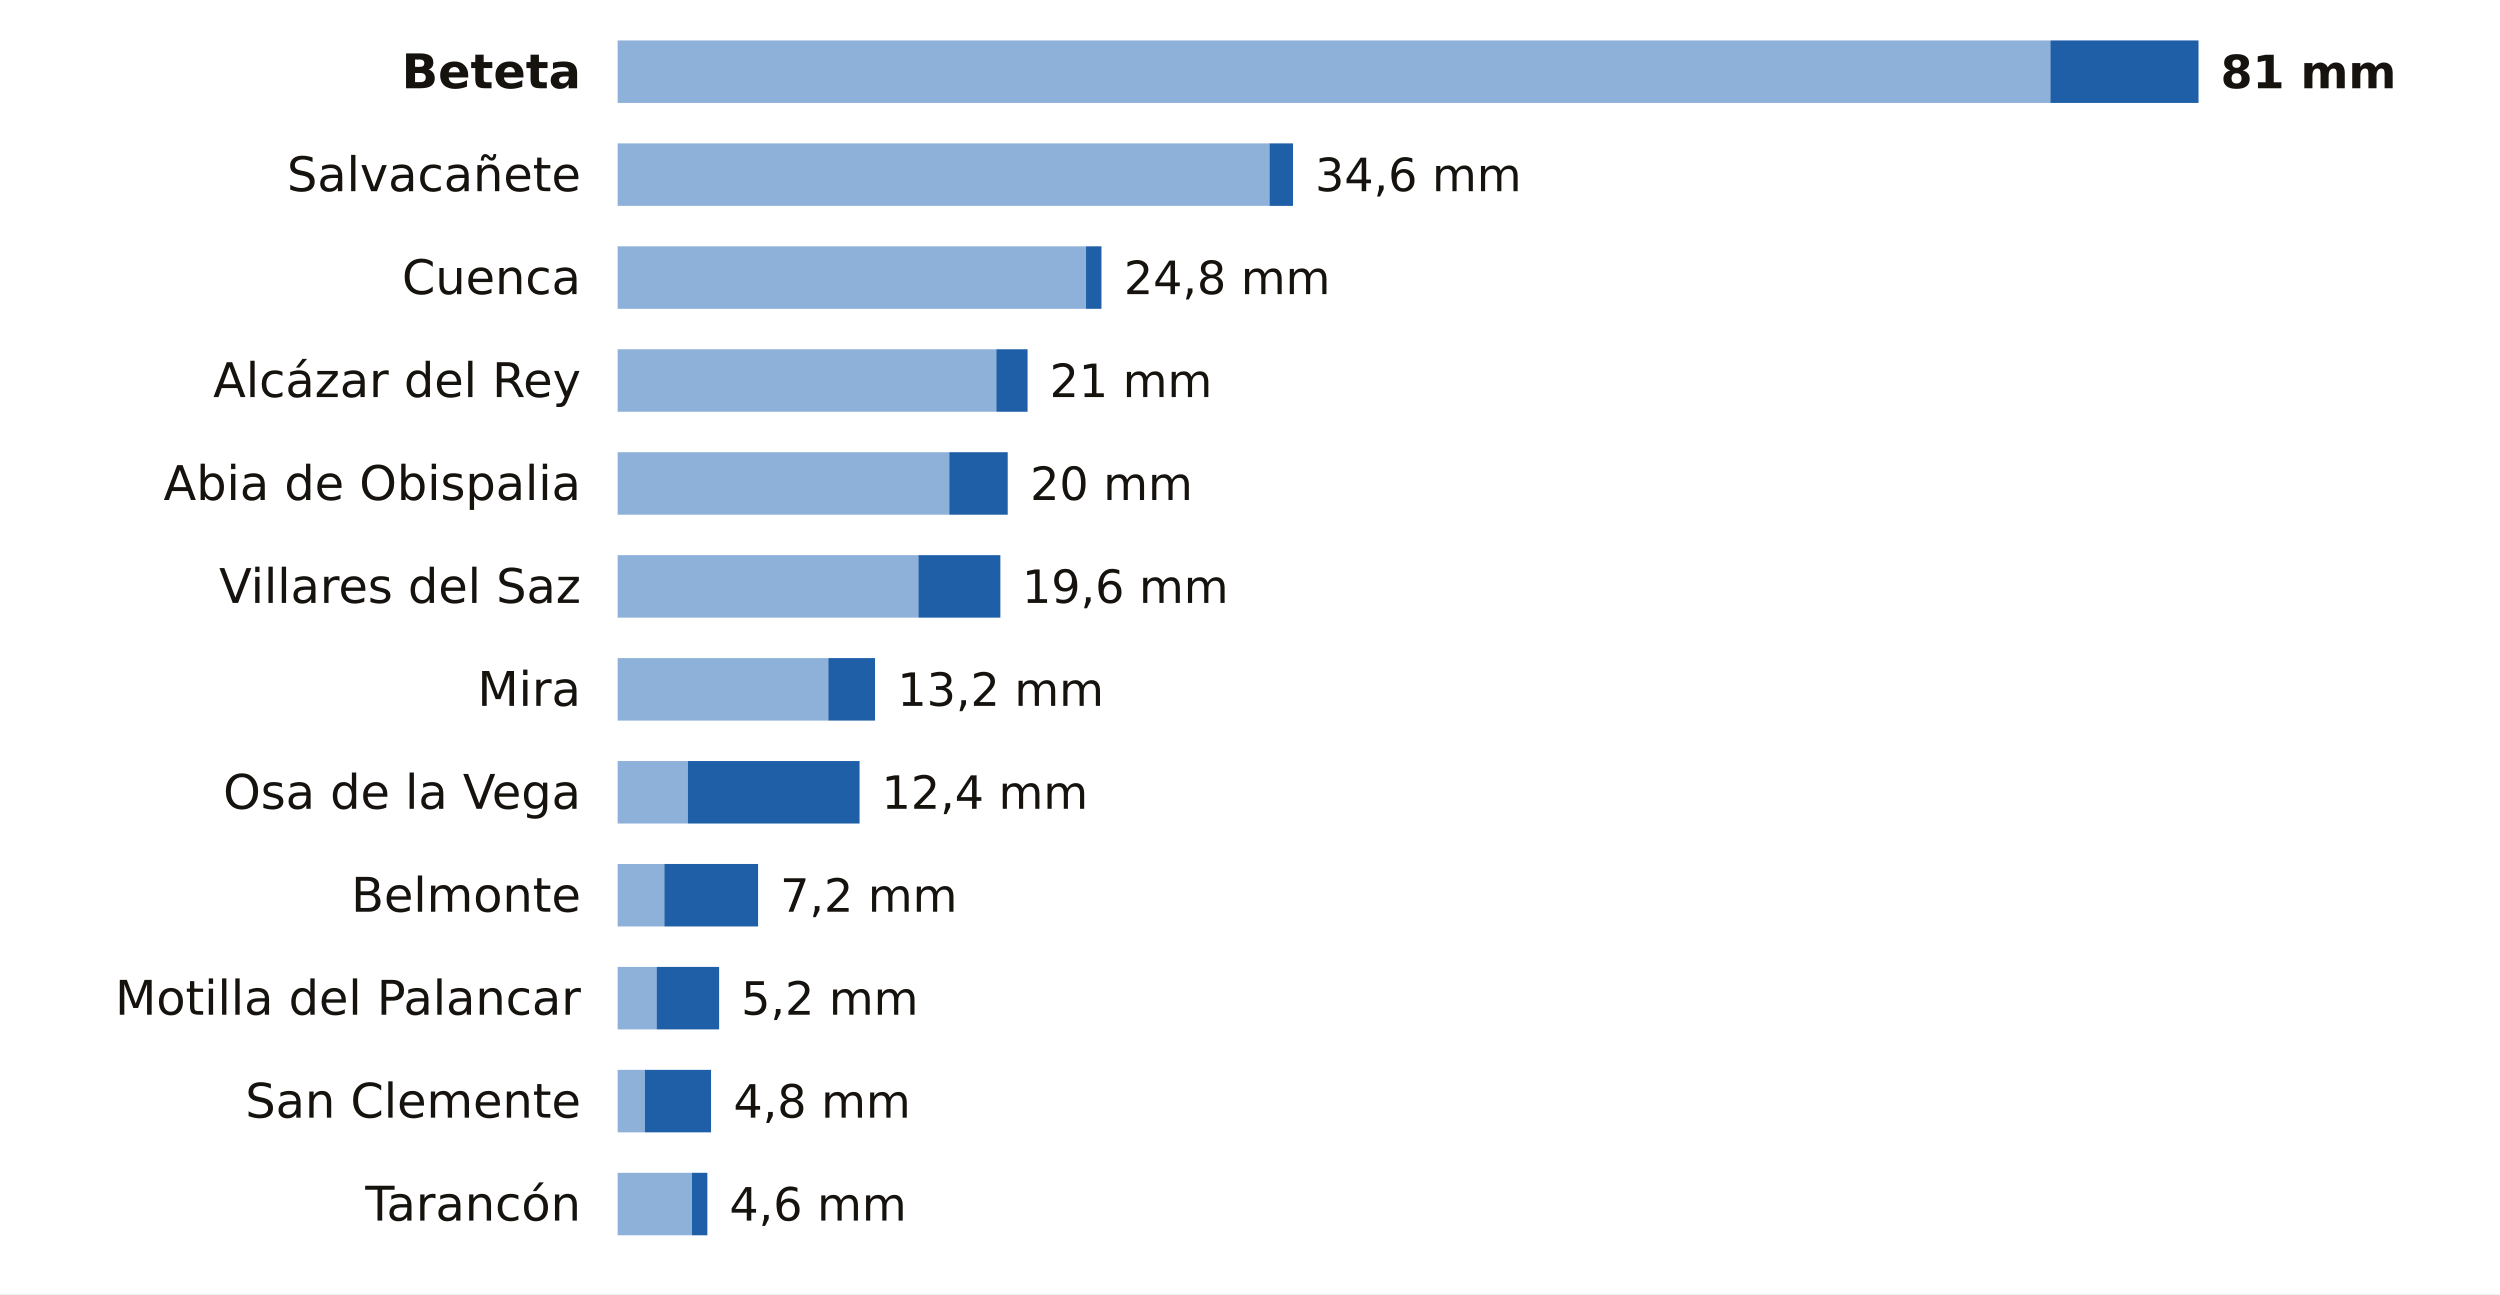
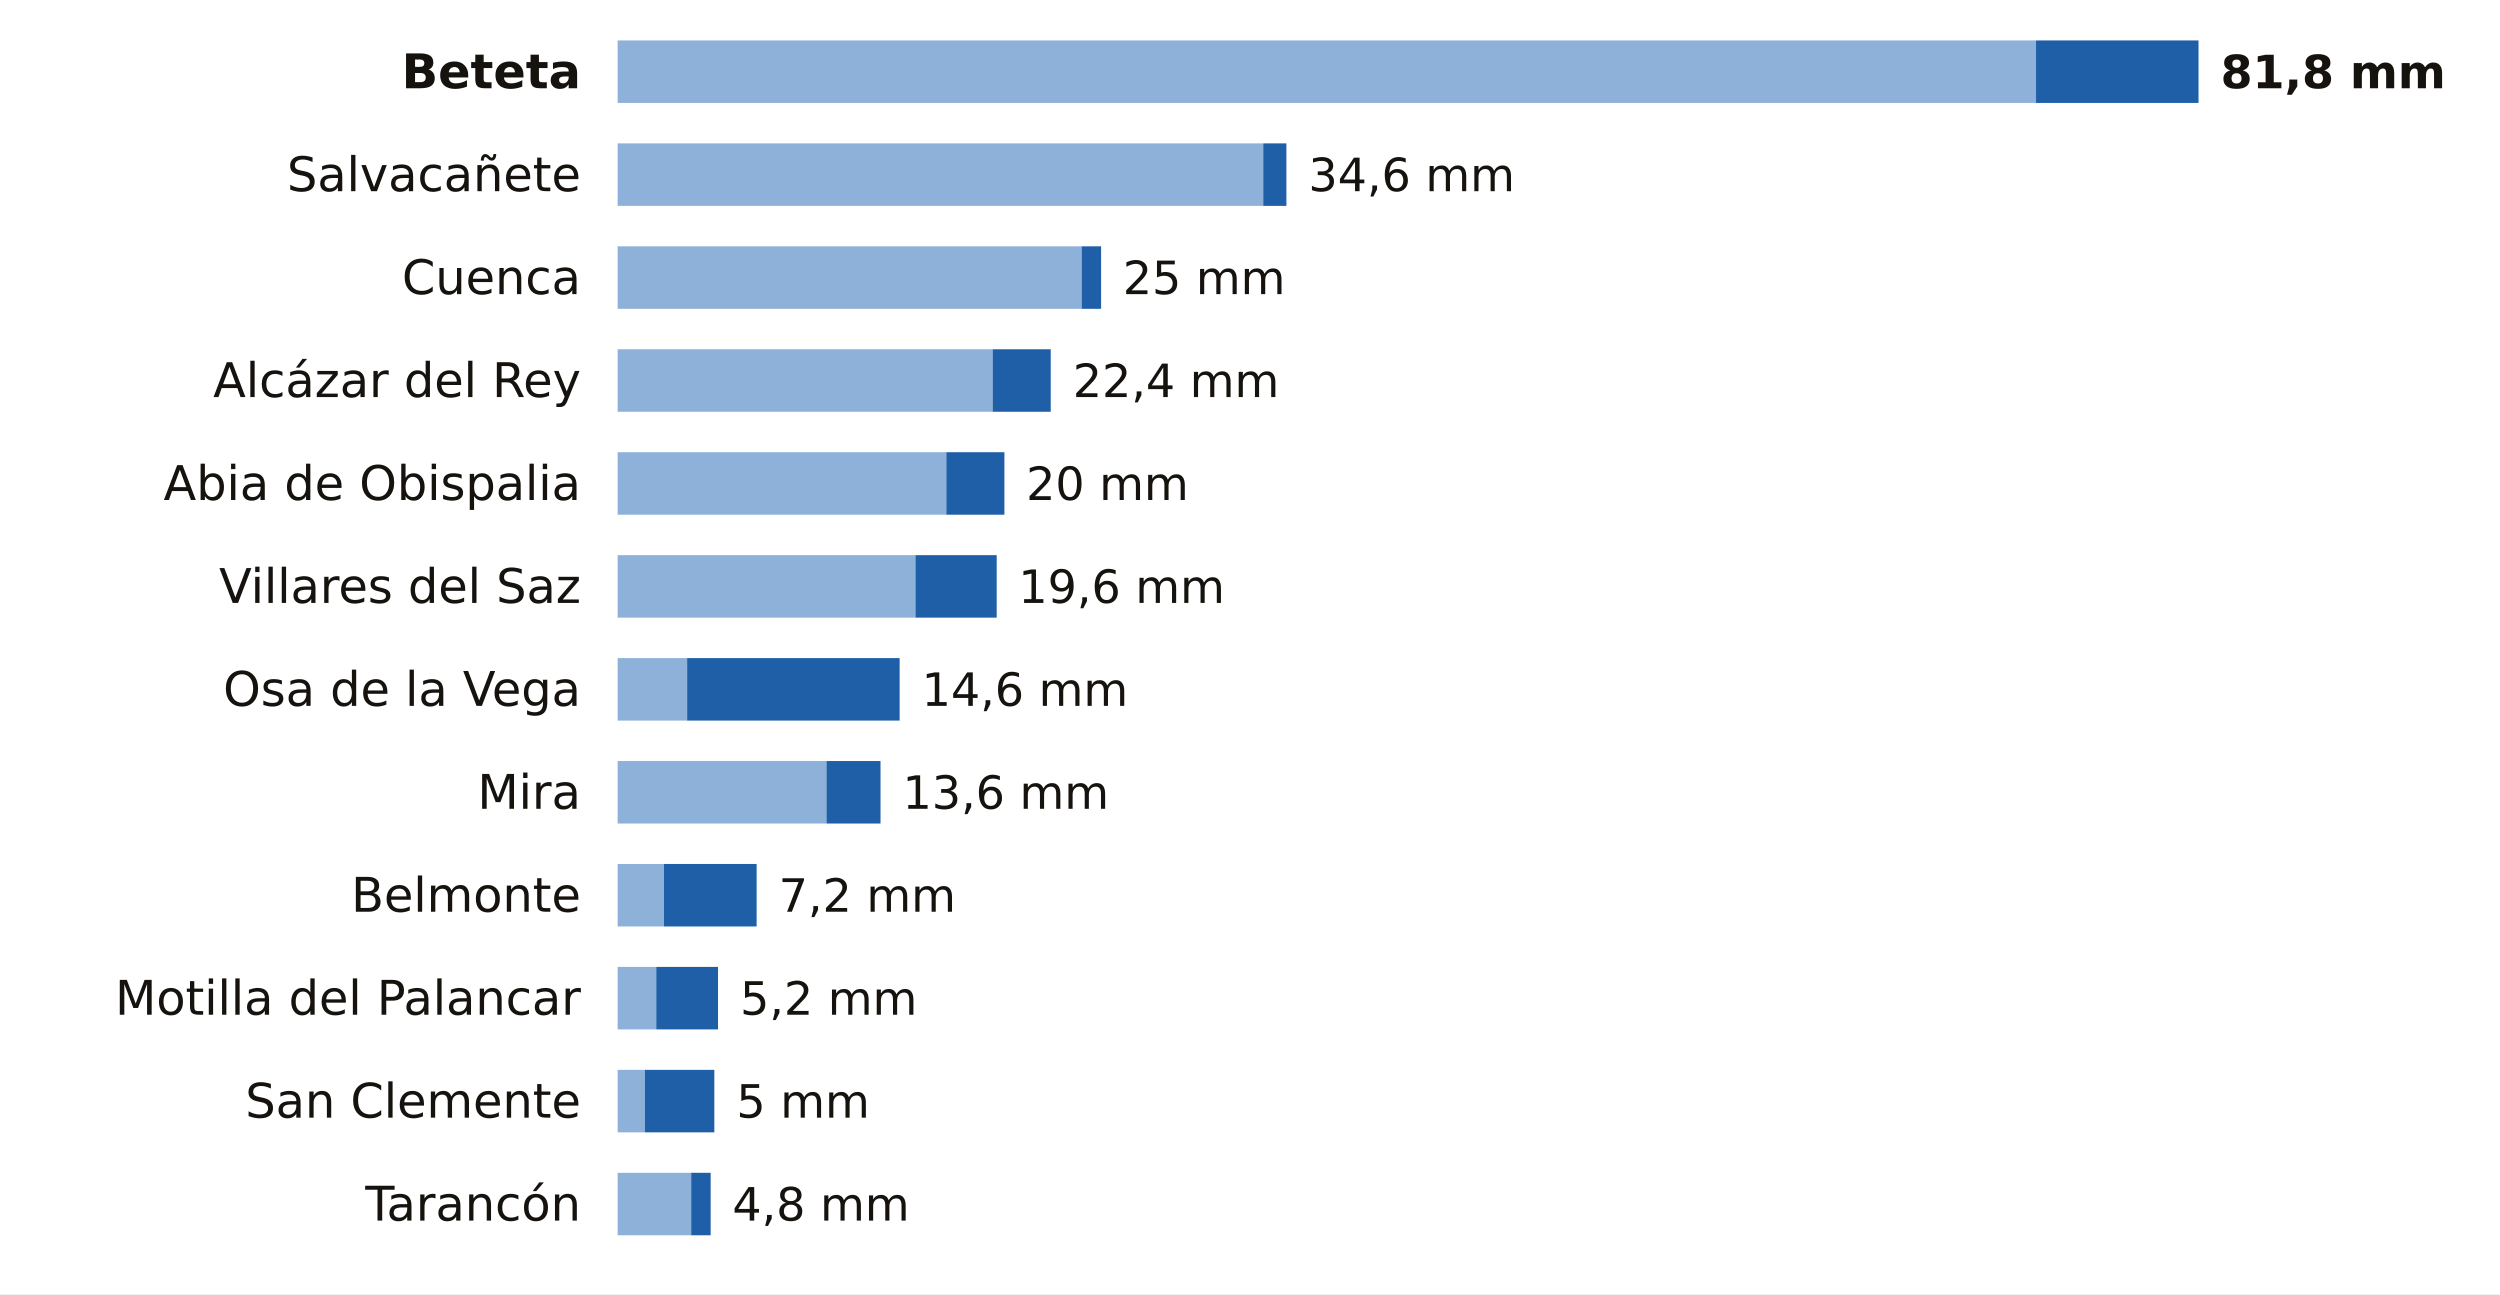
<svg xmlns="http://www.w3.org/2000/svg" viewBox="0 0 680 352" width="680" height="352" role="img" aria-label="La lluvia de los últimos 7 días en las estaciones de AEMET de Cuenca">
  <rect width="680" height="352" fill="#FFFFFF" />
  <text x="158.0" y="24.0" font-size="13" fill="#16130F" text-anchor="end" font-weight="600" font-family="Public Sans, DejaVu Sans, Arial, sans-serif">Beteta</text>
-   <rect x="168" y="11" width="389.7" height="17" fill="#8EB1DA" />
-   <rect x="557.7" y="11" width="40.3" height="17" fill="#1F5FA8" />
-   <text x="604.0" y="24.0" font-size="12.5" fill="#16130F" text-anchor="start" font-weight="700" font-family="Public Sans, DejaVu Sans, Arial, sans-serif">81 mm</text>
+   <rect x="168" y="11" width="385.8" height="17" fill="#8EB1DA" />
+   <rect x="553.8" y="11" width="44.2" height="17" fill="#1F5FA8" />
+   <text x="604.0" y="24.0" font-size="12.5" fill="#16130F" text-anchor="start" font-weight="700" font-family="Public Sans, DejaVu Sans, Arial, sans-serif">81,8 mm</text>
  <text x="158.0" y="52.0" font-size="13" fill="#16130F" text-anchor="end" font-weight="400" font-family="Public Sans, DejaVu Sans, Arial, sans-serif">Salvacañete</text>
-   <rect x="168" y="39" width="177.3" height="17" fill="#8EB1DA" />
-   <rect x="345.3" y="39" width="6.4" height="17" fill="#1F5FA8" />
-   <text x="357.7" y="52.0" font-size="12.5" fill="#16130F" text-anchor="start" font-weight="500" font-family="Public Sans, DejaVu Sans, Arial, sans-serif">34,6 mm</text>
+   <rect x="168" y="39" width="175.6" height="17" fill="#8EB1DA" />
+   <rect x="343.6" y="39" width="6.3" height="17" fill="#1F5FA8" />
+   <text x="355.9" y="52.0" font-size="12.5" fill="#16130F" text-anchor="start" font-weight="500" font-family="Public Sans, DejaVu Sans, Arial, sans-serif">34,6 mm</text>
  <text x="158.0" y="80.0" font-size="13" fill="#16130F" text-anchor="end" font-weight="400" font-family="Public Sans, DejaVu Sans, Arial, sans-serif">Cuenca</text>
-   <rect x="168" y="67" width="127.4" height="17" fill="#8EB1DA" />
-   <rect x="295.4" y="67" width="4.2" height="17" fill="#1F5FA8" />
-   <text x="305.7" y="80.0" font-size="12.5" fill="#16130F" text-anchor="start" font-weight="500" font-family="Public Sans, DejaVu Sans, Arial, sans-serif">24,8 mm</text>
+   <rect x="168" y="67" width="126.2" height="17" fill="#8EB1DA" />
+   <rect x="294.2" y="67" width="5.3" height="17" fill="#1F5FA8" />
+   <text x="305.4" y="80.0" font-size="12.5" fill="#16130F" text-anchor="start" font-weight="500" font-family="Public Sans, DejaVu Sans, Arial, sans-serif">25 mm</text>
  <text x="158.0" y="108.0" font-size="13" fill="#16130F" text-anchor="end" font-weight="400" font-family="Public Sans, DejaVu Sans, Arial, sans-serif">Alcázar del Rey</text>
-   <rect x="168" y="95" width="103.0" height="17" fill="#8EB1DA" />
-   <rect x="271.0" y="95" width="8.5" height="17" fill="#1F5FA8" />
-   <text x="285.5" y="108.0" font-size="12.5" fill="#16130F" text-anchor="start" font-weight="500" font-family="Public Sans, DejaVu Sans, Arial, sans-serif">21 mm</text>
+   <rect x="168" y="95" width="102.0" height="17" fill="#8EB1DA" />
+   <rect x="270.0" y="95" width="15.8" height="17" fill="#1F5FA8" />
+   <text x="291.8" y="108.0" font-size="12.5" fill="#16130F" text-anchor="start" font-weight="500" font-family="Public Sans, DejaVu Sans, Arial, sans-serif">22,4 mm</text>
  <text x="158.0" y="136.0" font-size="13" fill="#16130F" text-anchor="end" font-weight="400" font-family="Public Sans, DejaVu Sans, Arial, sans-serif">Abia de Obispalia</text>
-   <rect x="168" y="123" width="90.2" height="17" fill="#8EB1DA" />
-   <rect x="258.2" y="123" width="15.9" height="17" fill="#1F5FA8" />
-   <text x="280.2" y="136.0" font-size="12.5" fill="#16130F" text-anchor="start" font-weight="500" font-family="Public Sans, DejaVu Sans, Arial, sans-serif">20 mm</text>
+   <rect x="168" y="123" width="89.4" height="17" fill="#8EB1DA" />
+   <rect x="257.4" y="123" width="15.8" height="17" fill="#1F5FA8" />
+   <text x="279.1" y="136.0" font-size="12.5" fill="#16130F" text-anchor="start" font-weight="500" font-family="Public Sans, DejaVu Sans, Arial, sans-serif">20 mm</text>
  <text x="158.0" y="164.0" font-size="13" fill="#16130F" text-anchor="end" font-weight="400" font-family="Public Sans, DejaVu Sans, Arial, sans-serif">Villares del Saz</text>
-   <rect x="168" y="151" width="81.8" height="17" fill="#8EB1DA" />
-   <rect x="249.8" y="151" width="22.3" height="17" fill="#1F5FA8" />
-   <text x="278.0" y="164.0" font-size="12.5" fill="#16130F" text-anchor="start" font-weight="500" font-family="Public Sans, DejaVu Sans, Arial, sans-serif">19,6 mm</text>
-   <text x="158.0" y="192.0" font-size="13" fill="#16130F" text-anchor="end" font-weight="400" font-family="Public Sans, DejaVu Sans, Arial, sans-serif">Mira</text>
-   <rect x="168" y="179" width="57.3" height="17" fill="#8EB1DA" />
-   <rect x="225.3" y="179" width="12.7" height="17" fill="#1F5FA8" />
-   <text x="244.1" y="192.0" font-size="12.5" fill="#16130F" text-anchor="start" font-weight="500" font-family="Public Sans, DejaVu Sans, Arial, sans-serif">13,2 mm</text>
-   <text x="158.0" y="220.0" font-size="13" fill="#16130F" text-anchor="end" font-weight="400" font-family="Public Sans, DejaVu Sans, Arial, sans-serif">Osa de la Vega</text>
-   <rect x="168" y="207" width="19.1" height="17" fill="#8EB1DA" />
-   <rect x="187.1" y="207" width="46.7" height="17" fill="#1F5FA8" />
-   <text x="239.8" y="220.0" font-size="12.5" fill="#16130F" text-anchor="start" font-weight="500" font-family="Public Sans, DejaVu Sans, Arial, sans-serif">12,4 mm</text>
+   <rect x="168" y="151" width="81.0" height="17" fill="#8EB1DA" />
+   <rect x="249.0" y="151" width="22.1" height="17" fill="#1F5FA8" />
+   <text x="277.0" y="164.0" font-size="12.5" fill="#16130F" text-anchor="start" font-weight="500" font-family="Public Sans, DejaVu Sans, Arial, sans-serif">19,6 mm</text>
+   <text x="158.0" y="192.0" font-size="13" fill="#16130F" text-anchor="end" font-weight="400" font-family="Public Sans, DejaVu Sans, Arial, sans-serif">Osa de la Vega</text>
+   <rect x="168" y="179" width="18.9" height="17" fill="#8EB1DA" />
+   <rect x="186.9" y="179" width="57.8" height="17" fill="#1F5FA8" />
+   <text x="250.7" y="192.0" font-size="12.5" fill="#16130F" text-anchor="start" font-weight="500" font-family="Public Sans, DejaVu Sans, Arial, sans-serif">14,6 mm</text>
+   <text x="158.0" y="220.0" font-size="13" fill="#16130F" text-anchor="end" font-weight="400" font-family="Public Sans, DejaVu Sans, Arial, sans-serif">Mira</text>
+   <rect x="168" y="207" width="56.8" height="17" fill="#8EB1DA" />
+   <rect x="224.8" y="207" width="14.7" height="17" fill="#1F5FA8" />
+   <text x="245.5" y="220.0" font-size="12.5" fill="#16130F" text-anchor="start" font-weight="500" font-family="Public Sans, DejaVu Sans, Arial, sans-serif">13,6 mm</text>
  <text x="158.0" y="248.0" font-size="13" fill="#16130F" text-anchor="end" font-weight="400" font-family="Public Sans, DejaVu Sans, Arial, sans-serif">Belmonte</text>
-   <rect x="168" y="235" width="12.7" height="17" fill="#8EB1DA" />
-   <rect x="180.7" y="235" width="25.5" height="17" fill="#1F5FA8" />
-   <text x="212.2" y="248.0" font-size="12.5" fill="#16130F" text-anchor="start" font-weight="500" font-family="Public Sans, DejaVu Sans, Arial, sans-serif">7,2 mm</text>
+   <rect x="168" y="235" width="12.6" height="17" fill="#8EB1DA" />
+   <rect x="180.6" y="235" width="25.2" height="17" fill="#1F5FA8" />
+   <text x="211.8" y="248.0" font-size="12.5" fill="#16130F" text-anchor="start" font-weight="500" font-family="Public Sans, DejaVu Sans, Arial, sans-serif">7,2 mm</text>
  <text x="158.0" y="276.0" font-size="13" fill="#16130F" text-anchor="end" font-weight="400" font-family="Public Sans, DejaVu Sans, Arial, sans-serif">Motilla del Palancar</text>
-   <rect x="168" y="263" width="10.6" height="17" fill="#8EB1DA" />
-   <rect x="178.6" y="263" width="17.0" height="17" fill="#1F5FA8" />
-   <text x="201.6" y="276.0" font-size="12.5" fill="#16130F" text-anchor="start" font-weight="500" font-family="Public Sans, DejaVu Sans, Arial, sans-serif">5,2 mm</text>
+   <rect x="168" y="263" width="10.5" height="17" fill="#8EB1DA" />
+   <rect x="178.5" y="263" width="16.8" height="17" fill="#1F5FA8" />
+   <text x="201.3" y="276.0" font-size="12.5" fill="#16130F" text-anchor="start" font-weight="500" font-family="Public Sans, DejaVu Sans, Arial, sans-serif">5,2 mm</text>
  <text x="158.0" y="304.0" font-size="13" fill="#16130F" text-anchor="end" font-weight="400" font-family="Public Sans, DejaVu Sans, Arial, sans-serif">San Clemente</text>
  <rect x="168" y="291" width="7.4" height="17" fill="#8EB1DA" />
-   <rect x="175.4" y="291" width="18.0" height="17" fill="#1F5FA8" />
-   <text x="199.5" y="304.0" font-size="12.5" fill="#16130F" text-anchor="start" font-weight="500" font-family="Public Sans, DejaVu Sans, Arial, sans-serif">4,8 mm</text>
+   <rect x="175.4" y="291" width="18.9" height="17" fill="#1F5FA8" />
+   <text x="200.3" y="304.0" font-size="12.5" fill="#16130F" text-anchor="start" font-weight="500" font-family="Public Sans, DejaVu Sans, Arial, sans-serif">5 mm</text>
  <text x="158.0" y="332.0" font-size="13" fill="#16130F" text-anchor="end" font-weight="400" font-family="Public Sans, DejaVu Sans, Arial, sans-serif">Tarancón</text>
-   <rect x="168" y="319" width="20.2" height="17" fill="#8EB1DA" />
-   <rect x="188.2" y="319" width="4.2" height="17" fill="#1F5FA8" />
-   <text x="198.4" y="332.0" font-size="12.5" fill="#16130F" text-anchor="start" font-weight="500" font-family="Public Sans, DejaVu Sans, Arial, sans-serif">4,6 mm</text>
+   <rect x="168" y="319" width="20.0" height="17" fill="#8EB1DA" />
+   <rect x="188.0" y="319" width="5.3" height="17" fill="#1F5FA8" />
+   <text x="199.2" y="332.0" font-size="12.5" fill="#16130F" text-anchor="start" font-weight="500" font-family="Public Sans, DejaVu Sans, Arial, sans-serif">4,8 mm</text>
</svg>
